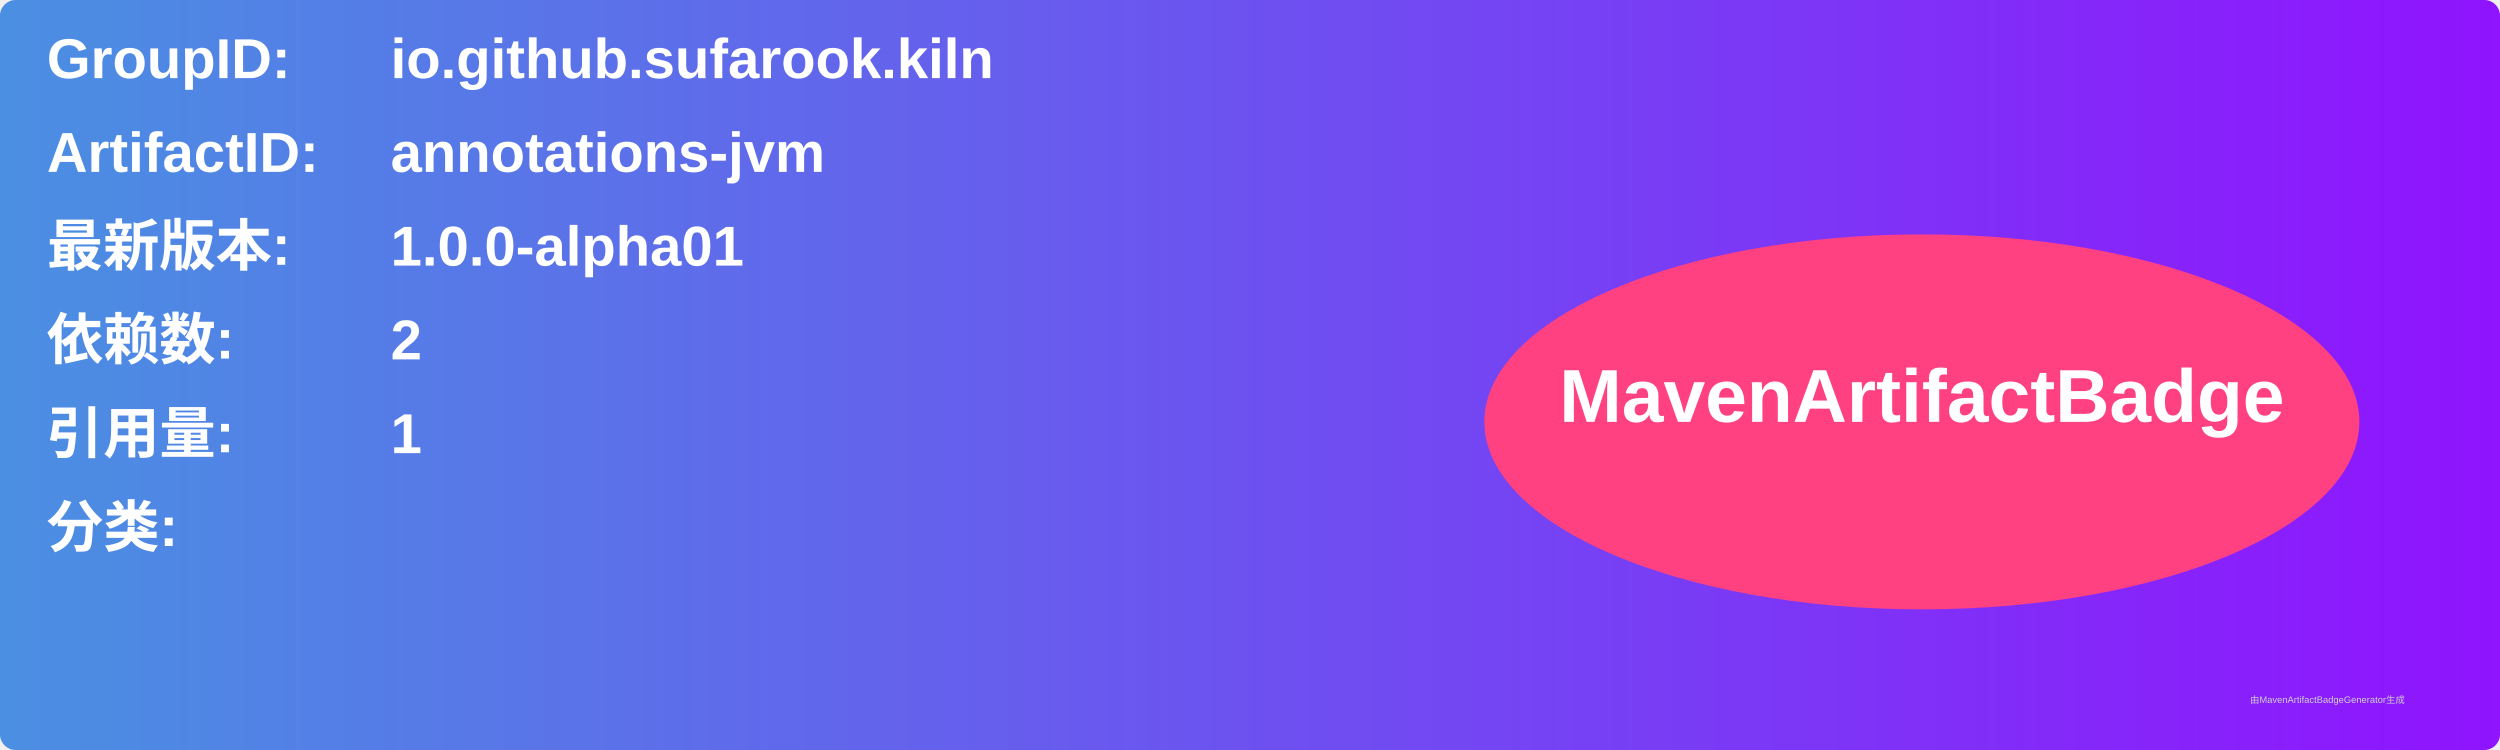
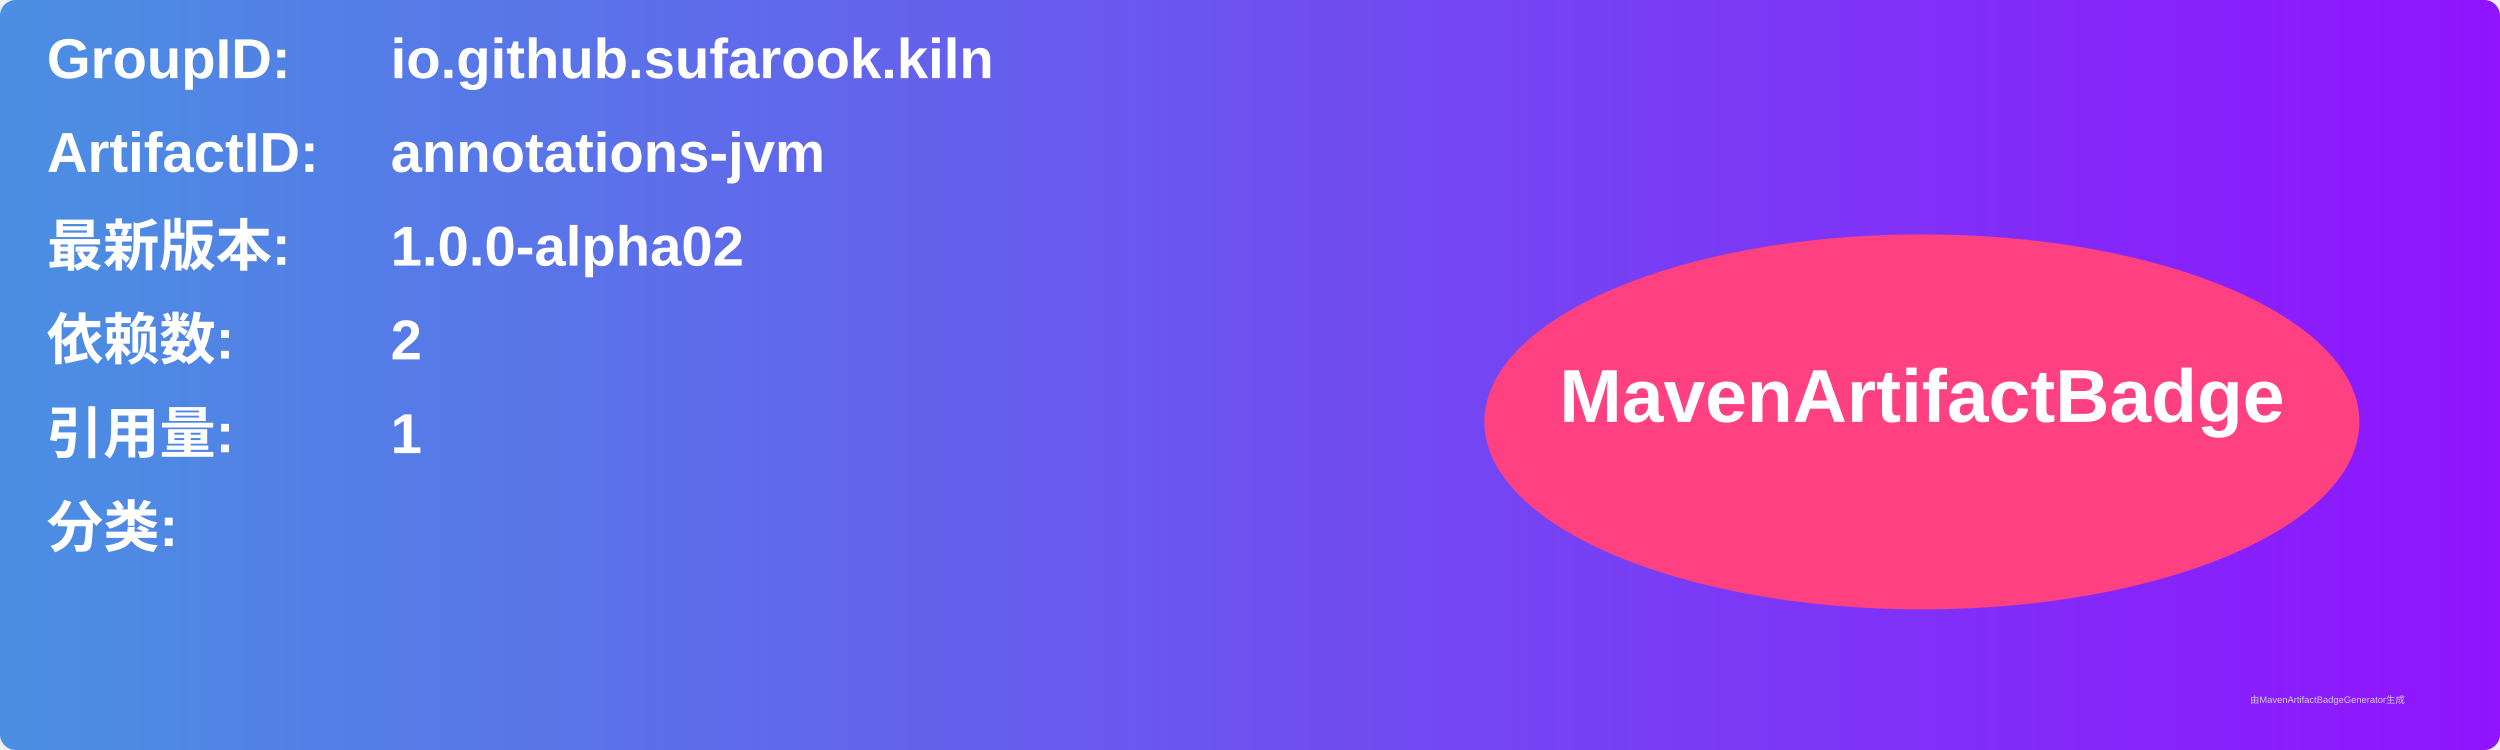
<svg xmlns="http://www.w3.org/2000/svg" width="800" height="240" viewBox="0 0 800 240">
  <linearGradient id="grad" x1="0%" y1="0%" x2="100%" y2="0%">
    <stop offset="0%" stop-color="#4a90e2" />
    <stop offset="100%" stop-color="#9013fe" />
  </linearGradient>
  <rect width="100%" height="100%" rx="5" ry="5" fill="url(#grad)" />
  <g transform="translate(15, 15)">
    <text x="0" y="10" font-family="Arial" font-size="18" fill="white" font-weight="bold" width="260">GroupID:</text>
    <text x="110" y="10" font-family="Arial" font-size="18" fill="white" font-weight="bold" width="460">io.github.sufarook.kiln</text>
    <text x="0" y="40" font-family="Arial" font-size="18" fill="white" font-weight="bold" width="260">ArtifactID:</text>
    <text x="110" y="40" font-family="Arial" font-size="18" fill="white" font-weight="bold" width="460">annotations-jvm</text>
    <text x="0" y="70" font-family="Arial" font-size="18" fill="white" font-weight="bold">最新版本:</text>
    <text x="110" y="70" font-family="Arial" font-size="18" fill="white" font-weight="bold">
-       <tspan font-weight="bold">1.0.0-alpha01</tspan>
+       <tspan font-weight="bold">1.0.0-alpha02</tspan>
    </text>
    <text x="0" y="100" font-family="Arial" font-size="18" fill="white" font-weight="bold">依赖数: </text>
    <text x="110" y="100" font-family="Arial" font-size="18" fill="white">
      <tspan font-weight="bold">2</tspan>
    </text>
    <text x="0" y="130" font-family="Arial" font-size="18" fill="white" font-weight="bold">引用量: </text>
    <text x="110" y="130" font-family="Arial" font-size="18" fill="white">
      <tspan font-weight="bold">1</tspan>
    </text>
    <text x="0" y="160" font-family="Arial" font-size="18" fill="white" font-weight="bold">分类:</text>
    <text x="10" y="190" font-family="Arial" font-size="10" fill="white">
      <tspan font-weight="bold" />
    </text>
    <ellipse cx="600" cy="120" rx="140" ry="60" fill="#ff4081" />
    <text x="600" y="120" text-anchor="middle" font-family="Arial" font-size="24" fill="white" font-weight="bold">MavenArtifactBadge</text>
  </g>
  <text x="720" y="225" font-family="Arial" font-size="3" fill="#d0d0d0">由MavenArtifactBadgeGenerator生成</text>
</svg>
